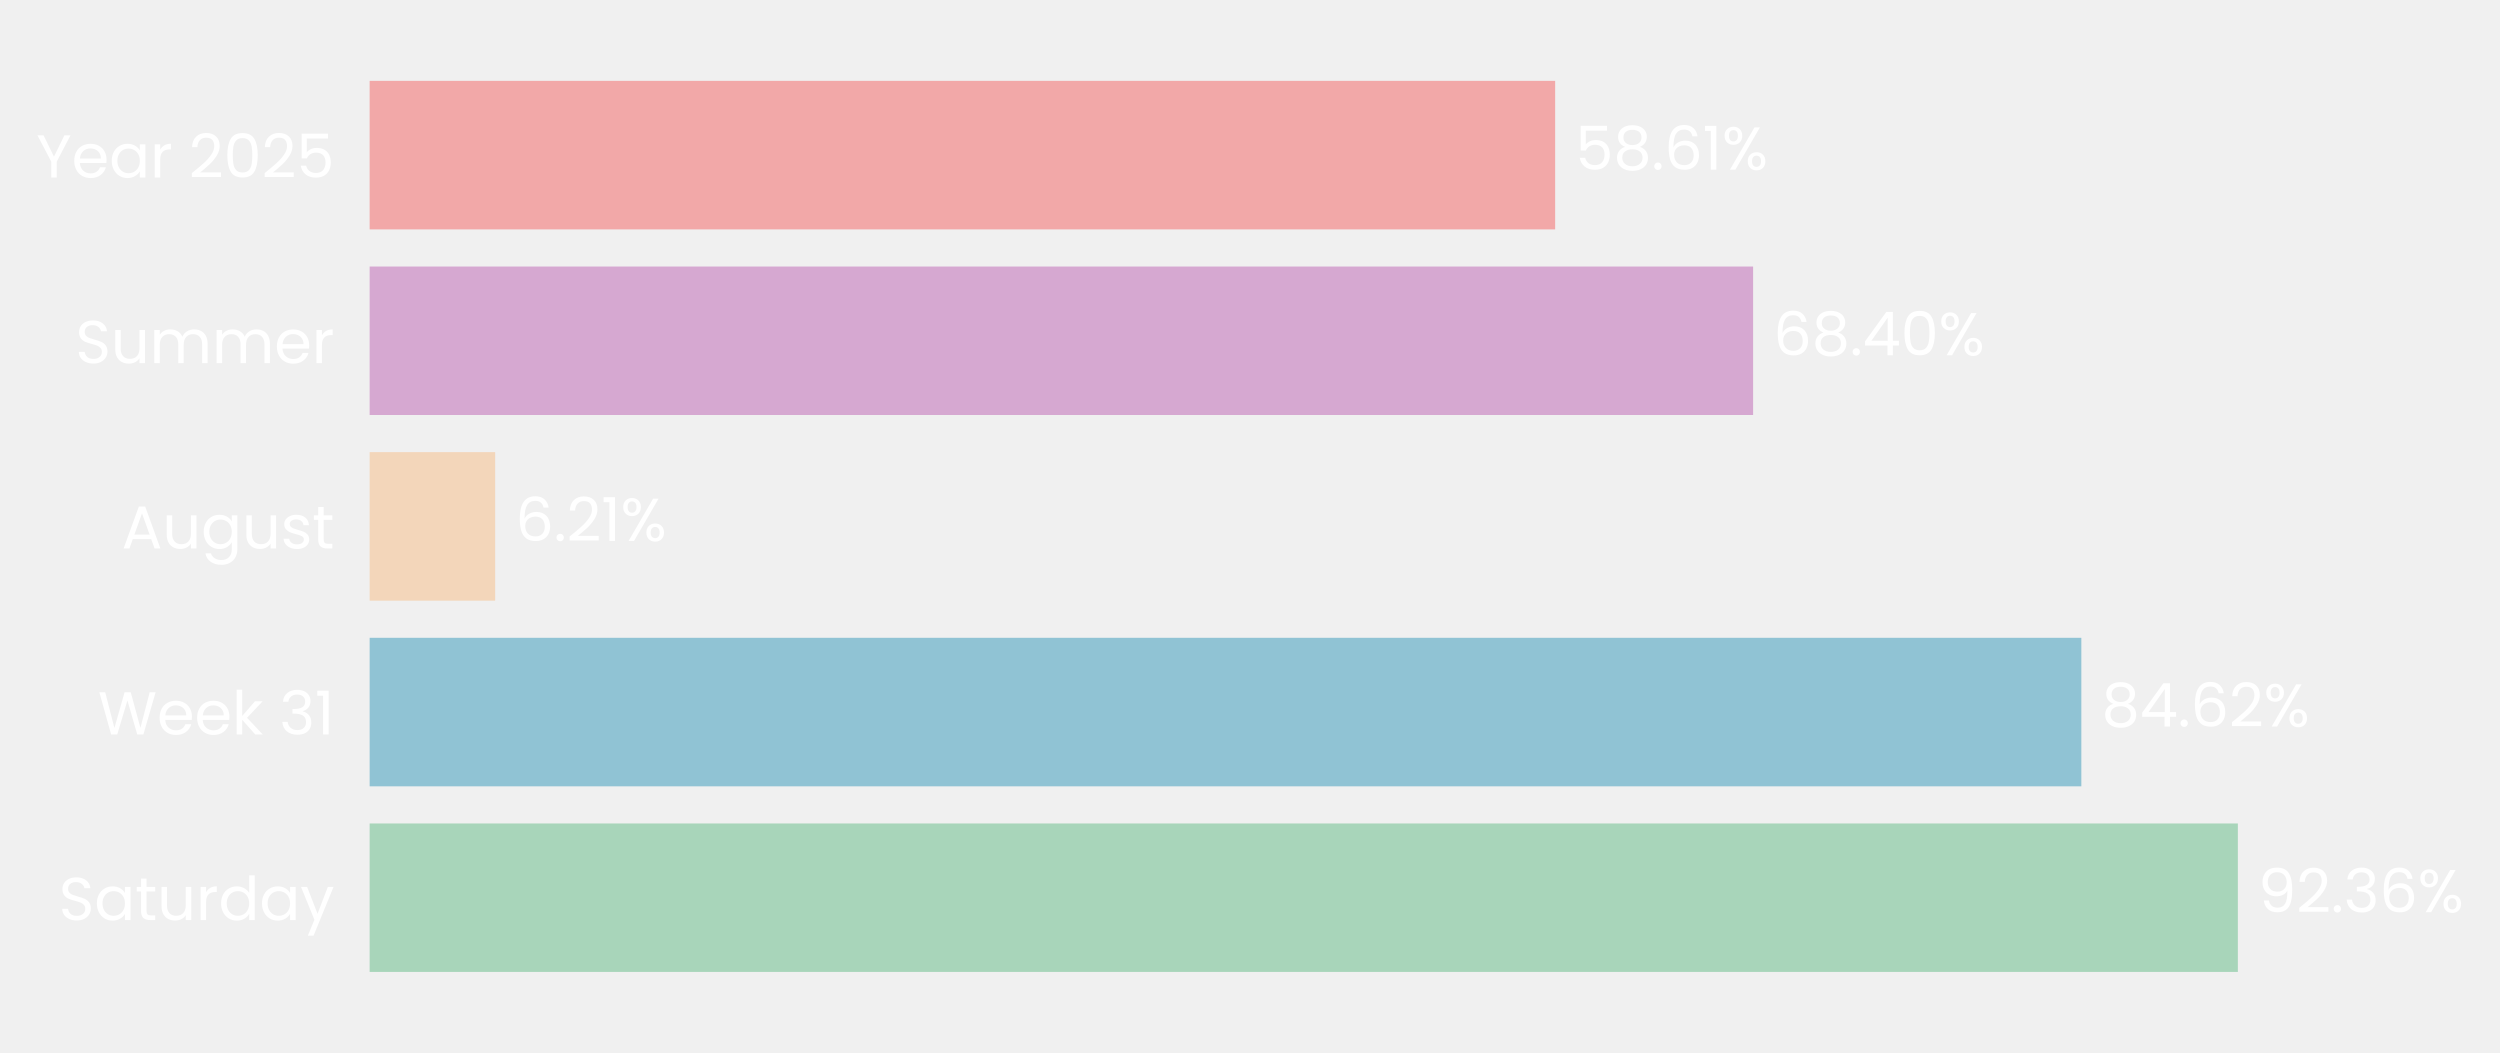
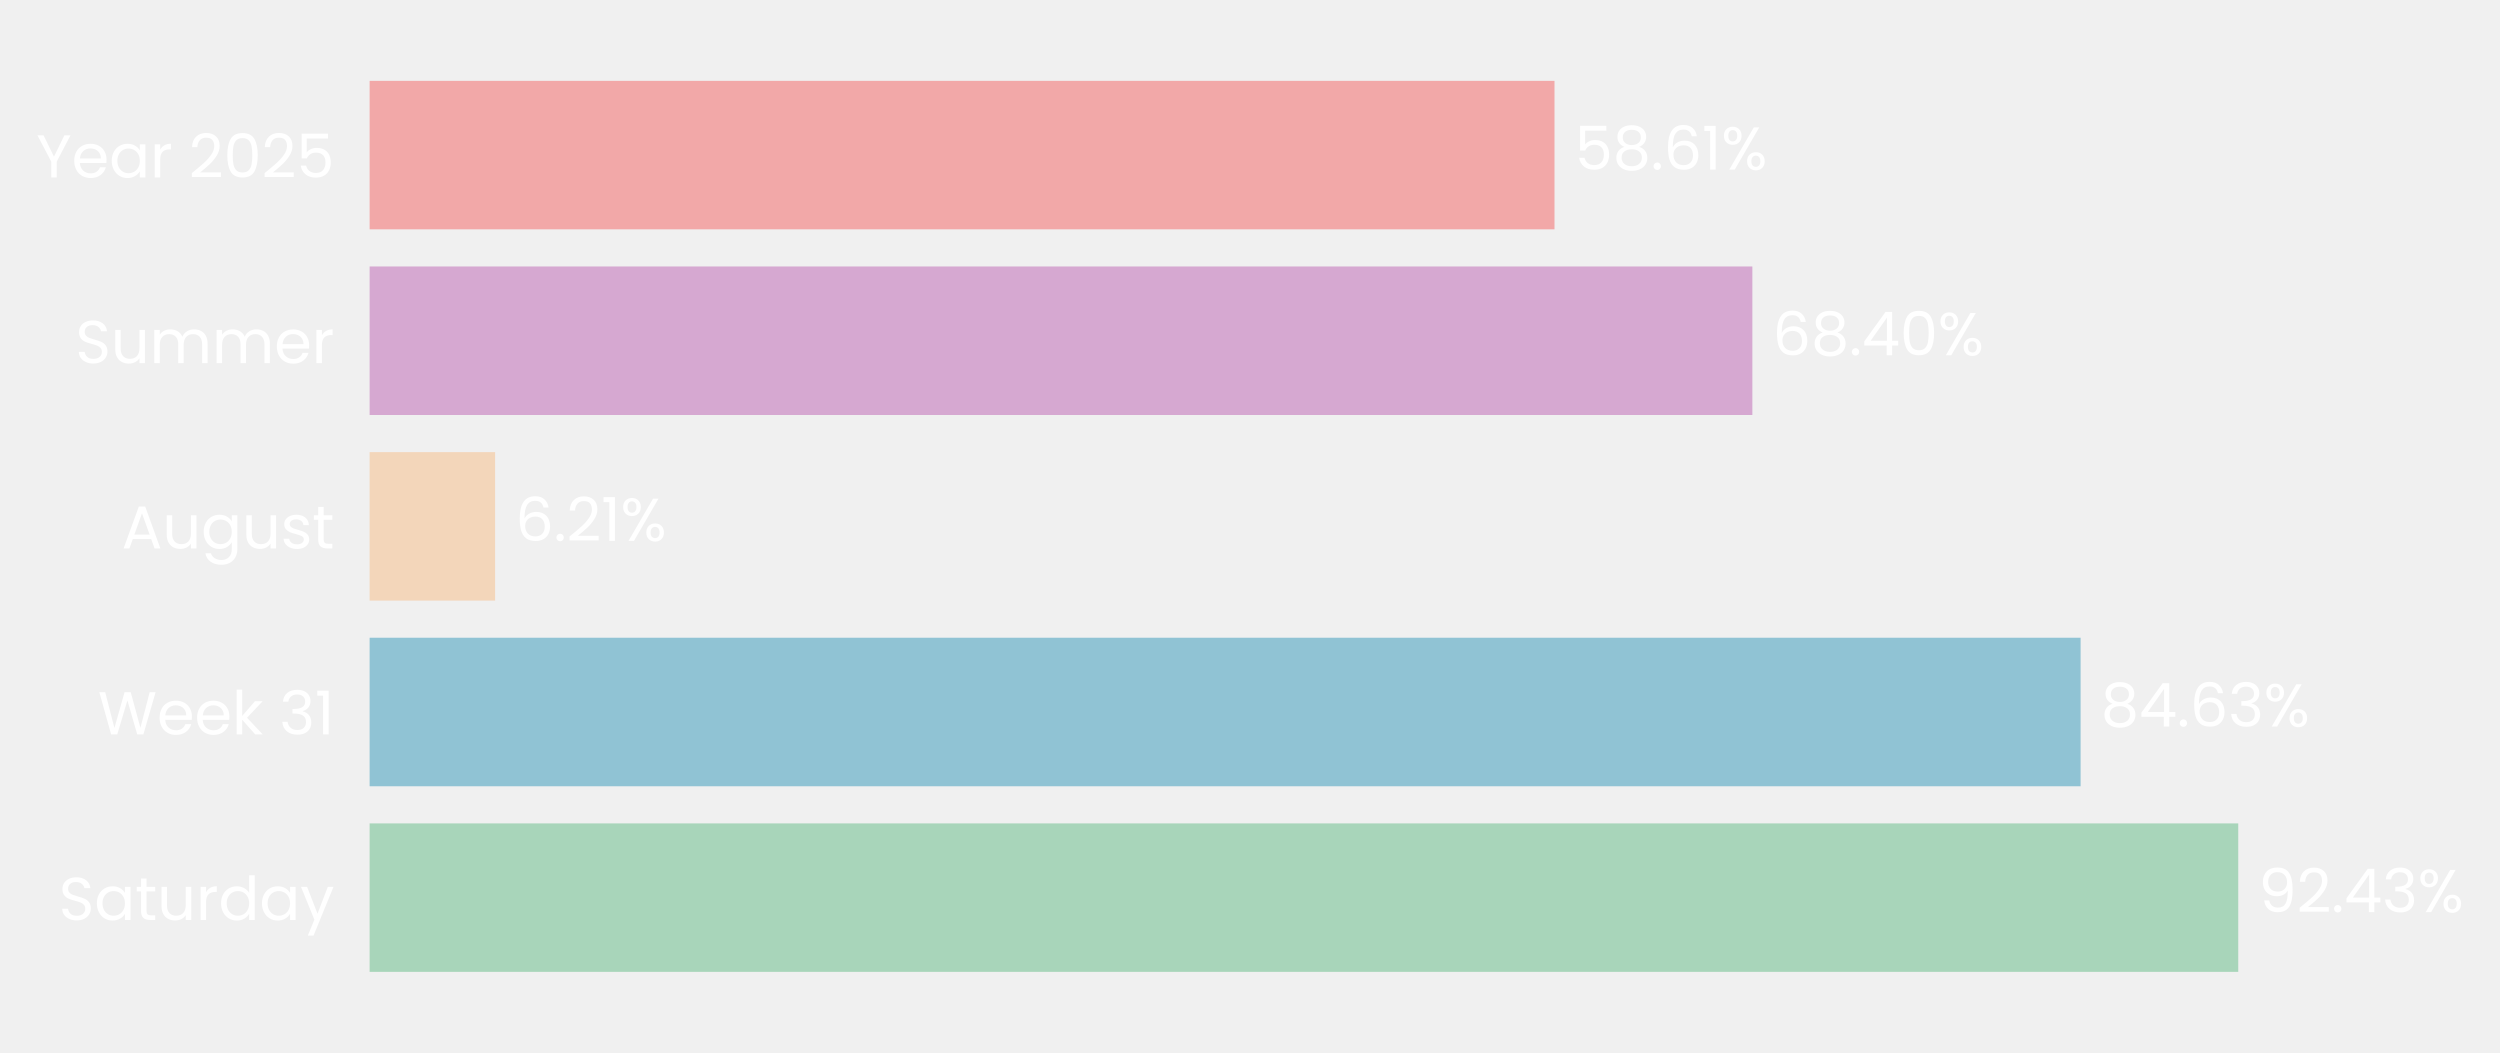
- <svg xmlns="http://www.w3.org/2000/svg" xmlns:xlink="http://www.w3.org/1999/xlink" width="495.818pt" height="208.8pt" viewBox="0 0 495.818 208.8" version="1.1">
+ <svg xmlns="http://www.w3.org/2000/svg" xmlns:xlink="http://www.w3.org/1999/xlink" width="495.856pt" height="208.8pt" viewBox="0 0 495.856 208.8" version="1.1">
  <defs>
    <style type="text/css">*{stroke-linejoin: round; stroke-linecap: butt}</style>
  </defs>
  <g id="figure_1">
    <g id="patch_1">
-       <path d="M 0 208.8  L 495.818 208.8  L 495.818 0  L 0 0  L 0 208.8  z " style="fill: none" />
+       <path d="M 0 208.8  L 495.856 208.8  L 495.856 0  L 0 0  L 0 208.8  z " style="fill: none" />
    </g>
    <g id="axes_1">
      <g id="patch_2">
-         <path d="M 73.311 201.6  L 474.473 201.6  L 474.473 7.2  L 73.311 7.2  L 73.311 201.6  z " style="fill: none" />
+         <path d="M 73.311 201.6  L 474.291 201.6  L 474.291 7.2  L 73.311 7.2  L 73.311 201.6  z " style="fill: none" />
      </g>
      <g id="patch_3">
-         <path d="M 73.311 192.764  L 443.828 192.764  L 443.828 163.309  L 73.311 163.309  z " clip-path="url(#pe1155024fd)" style="fill: #a8d5ba" />
+         <path d="M 73.311 192.764  L 443.94 192.764  L 443.94 163.309  L 73.311 163.309  z " clip-path="url(#pcd3d21672b)" style="fill: #a8d5ba" />
      </g>
      <g id="patch_4">
-         <path d="M 73.311 155.945  L 412.786 155.945  L 412.786 126.491  L 73.311 126.491  z " clip-path="url(#pe1155024fd)" style="fill: #90c3d4" />
+         <path d="M 73.311 155.945  L 412.673 155.945  L 412.673 126.491  L 73.311 126.491  z " clip-path="url(#pcd3d21672b)" style="fill: #90c3d4" />
      </g>
      <g id="patch_5">
-         <path d="M 73.311 119.127  L 98.204 119.127  L 98.204 89.673  L 73.311 89.673  z " clip-path="url(#pe1155024fd)" style="fill: #f3d6ba" />
+         <path d="M 73.311 119.127  L 98.202 119.127  L 98.202 89.673  L 73.311 89.673  z " clip-path="url(#pcd3d21672b)" style="fill: #f3d6ba" />
      </g>
      <g id="patch_6">
-         <path d="M 73.311 82.309  L 347.687 82.309  L 347.687 52.855  L 73.311 52.855  z " clip-path="url(#pe1155024fd)" style="fill: #d6a8d1" />
+         <path d="M 73.311 82.309  L 347.566 82.309  L 347.566 52.855  L 73.311 52.855  z " clip-path="url(#pcd3d21672b)" style="fill: #d6a8d1" />
      </g>
      <g id="patch_7">
-         <path d="M 73.311 45.491  L 308.429 45.491  L 308.429 16.036  L 73.311 16.036  z " clip-path="url(#pe1155024fd)" style="fill: #f2a8a8" />
+         <path d="M 73.311 45.491  L 308.323 45.491  L 308.323 16.036  L 73.311 16.036  z " clip-path="url(#pcd3d21672b)" style="fill: #f2a8a8" />
      </g>
      <g id="matplotlib.axis_1">
        <g id="ytick_1">
          <g id="text_1">
            <g style="fill: #ffffff" transform="translate(11.65312 182.4764) scale(0.12 -0.12)">
              <defs>
                <path id="Poppins-Regular-53" d="M 1907 -45  Q 1466 -45 1117 112  Q 768 269 569 547  Q 371 826 365 1190  L 986 1190  Q 1018 877 1245 662  Q 1472 448 1907 448  Q 2323 448 2563 656  Q 2803 864 2803 1190  Q 2803 1446 2662 1606  Q 2522 1766 2310 1849  Q 2099 1933 1741 2029  Q 1299 2144 1033 2259  Q 768 2374 579 2620  Q 390 2867 390 3283  Q 390 3648 576 3929  Q 762 4211 1098 4364  Q 1434 4518 1869 4518  Q 2496 4518 2896 4204  Q 3296 3891 3347 3373  L 2707 3373  Q 2675 3629 2438 3824  Q 2202 4019 1811 4019  Q 1446 4019 1216 3830  Q 986 3642 986 3302  Q 986 3059 1123 2905  Q 1261 2752 1462 2672  Q 1664 2592 2029 2490  Q 2470 2368 2739 2249  Q 3008 2131 3200 1884  Q 3392 1638 3392 1216  Q 3392 890 3219 602  Q 3046 314 2707 134  Q 2368 -45 1907 -45  z " transform="scale(0.015625)" />
                <path id="Poppins-Regular-61" d="M 275 1766  Q 275 2304 492 2710  Q 710 3117 1091 3341  Q 1472 3565 1939 3565  Q 2400 3565 2739 3366  Q 3078 3168 3245 2867  L 3245 3507  L 3834 3507  L 3834 0  L 3245 0  L 3245 653  Q 3072 346 2729 144  Q 2387 -58 1933 -58  Q 1466 -58 1088 172  Q 710 403 492 819  Q 275 1235 275 1766  z M 3245 1760  Q 3245 2157 3085 2451  Q 2925 2746 2653 2902  Q 2381 3059 2054 3059  Q 1728 3059 1459 2905  Q 1190 2752 1030 2457  Q 870 2163 870 1766  Q 870 1363 1030 1065  Q 1190 768 1459 611  Q 1728 454 2054 454  Q 2381 454 2653 611  Q 2925 768 3085 1065  Q 3245 1363 3245 1760  z " transform="scale(0.015625)" />
                <path id="Poppins-Regular-74" d="M 1203 3027  L 1203 960  Q 1203 704 1312 598  Q 1421 493 1690 493  L 2118 493  L 2118 0  L 1594 0  Q 1107 0 864 224  Q 621 448 621 960  L 621 3027  L 166 3027  L 166 3507  L 621 3507  L 621 4390  L 1203 4390  L 1203 3507  L 2118 3507  L 2118 3027  L 1203 3027  z " transform="scale(0.015625)" />
                <path id="Poppins-Regular-75" d="M 3603 3507  L 3603 0  L 3021 0  L 3021 518  Q 2854 250 2556 99  Q 2259 -51 1901 -51  Q 1491 -51 1164 118  Q 838 288 649 627  Q 461 966 461 1453  L 461 3507  L 1037 3507  L 1037 1530  Q 1037 1011 1299 732  Q 1562 454 2016 454  Q 2483 454 2752 742  Q 3021 1030 3021 1581  L 3021 3507  L 3603 3507  z " transform="scale(0.015625)" />
                <path id="Poppins-Regular-72" d="M 1075 2938  Q 1229 3238 1513 3404  Q 1798 3571 2208 3571  L 2208 2970  L 2054 2970  Q 1075 2970 1075 1907  L 1075 0  L 493 0  L 493 3507  L 1075 3507  L 1075 2938  z " transform="scale(0.015625)" />
                <path id="Poppins-Regular-64" d="M 275 1766  Q 275 2304 492 2710  Q 710 3117 1091 3341  Q 1472 3565 1946 3565  Q 2355 3565 2707 3376  Q 3059 3187 3245 2880  L 3245 4736  L 3834 4736  L 3834 0  L 3245 0  L 3245 659  Q 3072 346 2733 144  Q 2394 -58 1939 -58  Q 1472 -58 1091 172  Q 710 403 492 819  Q 275 1235 275 1766  z M 3245 1760  Q 3245 2157 3085 2451  Q 2925 2746 2653 2902  Q 2381 3059 2054 3059  Q 1728 3059 1459 2905  Q 1190 2752 1030 2457  Q 870 2163 870 1766  Q 870 1363 1030 1065  Q 1190 768 1459 611  Q 1728 454 2054 454  Q 2381 454 2653 611  Q 2925 768 3085 1065  Q 3245 1363 3245 1760  z " transform="scale(0.015625)" />
                <path id="Poppins-Regular-79" d="M 3514 3507  L 1402 -1651  L 800 -1651  L 1491 38  L 77 3507  L 723 3507  L 1824 666  L 2912 3507  L 3514 3507  z " transform="scale(0.015625)" />
              </defs>
              <use xlink:href="#Poppins-Regular-53" />
              <use xlink:href="#Poppins-Regular-61" transform="translate(58.7 0)" />
              <use xlink:href="#Poppins-Regular-74" transform="translate(126.3 0)" />
              <use xlink:href="#Poppins-Regular-75" transform="translate(162.7 0)" />
              <use xlink:href="#Poppins-Regular-72" transform="translate(226.7 0)" />
              <use xlink:href="#Poppins-Regular-64" transform="translate(264 0)" />
              <use xlink:href="#Poppins-Regular-61" transform="translate(331.5999 0)" />
              <use xlink:href="#Poppins-Regular-79" transform="translate(399.1999 0)" />
            </g>
          </g>
        </g>
        <g id="ytick_2">
          <g id="text_2">
            <g style="fill: #ffffff" transform="translate(19.42687 145.6582) scale(0.12 -0.12)">
              <defs>
                <path id="Poppins-Regular-57" d="M 6099 4461  L 4806 0  L 4154 0  L 3117 3590  L 2042 0  L 1395 -6  L 147 4461  L 768 4461  L 1741 678  L 2816 4461  L 3469 4461  L 4493 691  L 5472 4461  L 6099 4461  z " transform="scale(0.015625)" />
                <path id="Poppins-Regular-65" d="M 3693 1888  Q 3693 1722 3674 1536  L 870 1536  Q 902 1018 1225 726  Q 1549 435 2010 435  Q 2387 435 2640 611  Q 2893 787 2995 1082  L 3622 1082  Q 3482 576 3059 259  Q 2637 -58 2010 -58  Q 1510 -58 1116 166  Q 723 390 499 803  Q 275 1216 275 1760  Q 275 2304 492 2713  Q 710 3123 1104 3344  Q 1498 3565 2010 3565  Q 2509 3565 2893 3347  Q 3277 3130 3485 2749  Q 3693 2368 3693 1888  z M 3091 2010  Q 3091 2342 2944 2582  Q 2797 2822 2544 2947  Q 2291 3072 1984 3072  Q 1542 3072 1232 2790  Q 922 2509 877 2010  L 3091 2010  z " transform="scale(0.015625)" />
                <path id="Poppins-Regular-6b" d="M 2451 0  L 1075 1549  L 1075 0  L 493 0  L 493 4736  L 1075 4736  L 1075 1952  L 2426 3507  L 3238 3507  L 1587 1760  L 3245 0  L 2451 0  z " transform="scale(0.015625)" />
                <path id="Poppins-Regular-20" transform="scale(0.015625)" />
                <path id="Poppins-Regular-33" d="M 384 3462  Q 429 4051 838 4384  Q 1248 4717 1901 4717  Q 2336 4717 2653 4560  Q 2970 4403 3133 4134  Q 3296 3866 3296 3526  Q 3296 3130 3069 2842  Q 2842 2554 2477 2470  L 2477 2438  Q 2893 2336 3136 2035  Q 3379 1734 3379 1248  Q 3379 883 3212 592  Q 3046 301 2713 134  Q 2381 -32 1914 -32  Q 1235 -32 800 323  Q 365 678 314 1331  L 877 1331  Q 922 947 1190 704  Q 1459 461 1907 461  Q 2355 461 2588 694  Q 2822 928 2822 1299  Q 2822 1779 2502 1990  Q 2182 2202 1536 2202  L 1389 2202  L 1389 2688  L 1542 2688  Q 2131 2694 2432 2883  Q 2733 3072 2733 3469  Q 2733 3808 2512 4013  Q 2291 4218 1882 4218  Q 1485 4218 1241 4013  Q 998 3808 954 3462  L 384 3462  z " transform="scale(0.015625)" />
                <path id="Poppins-Regular-31" d="M 243 4096  L 243 4627  L 1446 4627  L 1446 0  L 858 0  L 858 4096  L 243 4096  z " transform="scale(0.015625)" />
              </defs>
              <use xlink:href="#Poppins-Regular-57" />
              <use xlink:href="#Poppins-Regular-65" transform="translate(97.59999 0)" />
              <use xlink:href="#Poppins-Regular-65" transform="translate(159.6 0)" />
              <use xlink:href="#Poppins-Regular-6b" transform="translate(221.6 0)" />
              <use xlink:href="#Poppins-Regular-20" transform="translate(273.0999 0)" />
              <use xlink:href="#Poppins-Regular-33" transform="translate(299.7999 0)" />
              <use xlink:href="#Poppins-Regular-31" transform="translate(358.6999 0)" />
            </g>
          </g>
        </g>
        <g id="ytick_3">
          <g id="text_3">
            <g style="fill: #ffffff" transform="translate(24.11812 108.78) scale(0.12 -0.12)">
              <defs>
                <path id="Poppins-Regular-41" d="M 3130 992  L 1184 992  L 826 0  L 211 0  L 1824 4435  L 2496 4435  L 4102 0  L 3488 0  L 3130 992  z M 2963 1466  L 2157 3718  L 1350 1466  L 2963 1466  z " transform="scale(0.015625)" />
                <path id="Poppins-Regular-67" d="M 1939 3565  Q 2394 3565 2736 3366  Q 3078 3168 3245 2867  L 3245 3507  L 3834 3507  L 3834 -77  Q 3834 -557 3629 -931  Q 3424 -1306 3043 -1517  Q 2662 -1728 2157 -1728  Q 1466 -1728 1005 -1401  Q 544 -1075 461 -512  L 1037 -512  Q 1133 -832 1433 -1027  Q 1734 -1222 2157 -1222  Q 2637 -1222 2941 -921  Q 3245 -621 3245 -77  L 3245 659  Q 3072 352 2733 147  Q 2394 -58 1939 -58  Q 1472 -58 1091 172  Q 710 403 492 819  Q 275 1235 275 1766  Q 275 2304 492 2710  Q 710 3117 1091 3341  Q 1472 3565 1939 3565  z M 3245 1760  Q 3245 2157 3085 2451  Q 2925 2746 2653 2902  Q 2381 3059 2054 3059  Q 1728 3059 1459 2905  Q 1190 2752 1030 2457  Q 870 2163 870 1766  Q 870 1363 1030 1065  Q 1190 768 1459 611  Q 1728 454 2054 454  Q 2381 454 2653 611  Q 2925 768 3085 1065  Q 3245 1363 3245 1760  z " transform="scale(0.015625)" />
                <path id="Poppins-Regular-73" d="M 1734 -58  Q 1331 -58 1011 80  Q 691 218 505 464  Q 320 710 301 1030  L 902 1030  Q 928 768 1149 601  Q 1370 435 1728 435  Q 2061 435 2253 582  Q 2445 730 2445 954  Q 2445 1184 2240 1296  Q 2035 1408 1606 1517  Q 1216 1619 969 1724  Q 723 1830 547 2038  Q 371 2246 371 2586  Q 371 2854 531 3078  Q 691 3302 985 3433  Q 1280 3565 1658 3565  Q 2240 3565 2598 3270  Q 2957 2976 2982 2464  L 2400 2464  Q 2381 2739 2179 2905  Q 1978 3072 1638 3072  Q 1325 3072 1139 2937  Q 954 2803 954 2586  Q 954 2413 1066 2301  Q 1178 2189 1347 2121  Q 1517 2054 1818 1971  Q 2195 1869 2432 1769  Q 2669 1670 2838 1472  Q 3008 1274 3014 954  Q 3014 666 2854 435  Q 2694 205 2403 73  Q 2112 -58 1734 -58  z " transform="scale(0.015625)" />
              </defs>
              <use xlink:href="#Poppins-Regular-41" />
              <use xlink:href="#Poppins-Regular-75" transform="translate(67.39999 0)" />
              <use xlink:href="#Poppins-Regular-67" transform="translate(131.4 0)" />
              <use xlink:href="#Poppins-Regular-75" transform="translate(199 0)" />
              <use xlink:href="#Poppins-Regular-73" transform="translate(263 0)" />
              <use xlink:href="#Poppins-Regular-74" transform="translate(315.2 0)" />
            </g>
          </g>
        </g>
        <g id="ytick_4">
          <g id="text_4">
            <g style="fill: #ffffff" transform="translate(14.95125 72.02182) scale(0.12 -0.12)">
              <defs>
                <path id="Poppins-Regular-6d" d="M 4710 3571  Q 5120 3571 5440 3401  Q 5760 3232 5945 2893  Q 6131 2554 6131 2067  L 6131 0  L 5555 0  L 5555 1984  Q 5555 2509 5296 2787  Q 5037 3066 4595 3066  Q 4141 3066 3872 2774  Q 3603 2483 3603 1933  L 3603 0  L 3027 0  L 3027 1984  Q 3027 2509 2768 2787  Q 2509 3066 2067 3066  Q 1613 3066 1344 2774  Q 1075 2483 1075 1933  L 1075 0  L 493 0  L 493 3507  L 1075 3507  L 1075 3002  Q 1248 3277 1539 3424  Q 1830 3571 2182 3571  Q 2624 3571 2963 3372  Q 3302 3174 3469 2790  Q 3616 3162 3955 3366  Q 4294 3571 4710 3571  z " transform="scale(0.015625)" />
              </defs>
              <use xlink:href="#Poppins-Regular-53" />
              <use xlink:href="#Poppins-Regular-75" transform="translate(58.7 0)" />
              <use xlink:href="#Poppins-Regular-6d" transform="translate(122.7 0)" />
              <use xlink:href="#Poppins-Regular-6d" transform="translate(225.7 0)" />
              <use xlink:href="#Poppins-Regular-65" transform="translate(328.7 0)" />
              <use xlink:href="#Poppins-Regular-72" transform="translate(390.6999 0)" />
            </g>
          </g>
        </g>
        <g id="ytick_5">
          <g id="text_5">
            <g style="fill: #ffffff" transform="translate(7.2 35.20364) scale(0.12 -0.12)">
              <defs>
                <path id="Poppins-Regular-59" d="M 3616 4461  L 2163 1683  L 2163 0  L 1581 0  L 1581 1683  L 122 4461  L 768 4461  L 1869 2202  L 2970 4461  L 3616 4461  z " transform="scale(0.015625)" />
                <path id="Poppins-Regular-32" d="M 326 467  Q 1139 1120 1600 1539  Q 2061 1958 2377 2416  Q 2694 2874 2694 3315  Q 2694 3731 2492 3971  Q 2291 4211 1843 4211  Q 1408 4211 1168 3939  Q 928 3667 909 3213  L 346 3213  Q 371 3930 780 4320  Q 1190 4710 1837 4710  Q 2496 4710 2883 4345  Q 3270 3981 3270 3341  Q 3270 2810 2953 2307  Q 2637 1805 2233 1424  Q 1830 1043 1203 538  L 3405 538  L 3405 51  L 326 51  L 326 467  z " transform="scale(0.015625)" />
                <path id="Poppins-Regular-30" d="M 397 2362  Q 397 3462 755 4080  Q 1114 4698 2010 4698  Q 2899 4698 3257 4080  Q 3616 3462 3616 2362  Q 3616 1242 3257 621  Q 2899 0 2010 0  Q 1114 0 755 621  Q 397 1242 397 2362  z M 3040 2362  Q 3040 2918 2966 3305  Q 2893 3693 2665 3929  Q 2438 4166 2010 4166  Q 1574 4166 1347 3929  Q 1120 3693 1046 3305  Q 973 2918 973 2362  Q 973 1786 1046 1395  Q 1120 1005 1347 768  Q 1574 531 2010 531  Q 2438 531 2665 768  Q 2893 1005 2966 1395  Q 3040 1786 3040 2362  z " transform="scale(0.015625)" />
                <path id="Poppins-Regular-35" d="M 3347 4122  L 1101 4122  L 1101 2662  Q 1248 2867 1536 2998  Q 1824 3130 2157 3130  Q 2688 3130 3021 2909  Q 3354 2688 3498 2339  Q 3642 1990 3642 1600  Q 3642 1139 3469 774  Q 3296 410 2941 198  Q 2586 -13 2061 -13  Q 1389 -13 973 332  Q 557 678 467 1254  L 1037 1254  Q 1120 890 1389 685  Q 1658 480 2067 480  Q 2573 480 2829 784  Q 3085 1088 3085 1587  Q 3085 2086 2829 2358  Q 2573 2630 2074 2630  Q 1734 2630 1481 2467  Q 1229 2304 1114 2022  L 563 2022  L 563 4634  L 3347 4634  L 3347 4122  z " transform="scale(0.015625)" />
              </defs>
              <use xlink:href="#Poppins-Regular-59" />
              <use xlink:href="#Poppins-Regular-65" transform="translate(58.39999 0)" />
              <use xlink:href="#Poppins-Regular-61" transform="translate(120.4 0)" />
              <use xlink:href="#Poppins-Regular-72" transform="translate(188 0)" />
              <use xlink:href="#Poppins-Regular-20" transform="translate(225.3 0)" />
              <use xlink:href="#Poppins-Regular-32" transform="translate(252 0)" />
              <use xlink:href="#Poppins-Regular-30" transform="translate(309.4999 0)" />
              <use xlink:href="#Poppins-Regular-32" transform="translate(372.2999 0)" />
              <use xlink:href="#Poppins-Regular-35" transform="translate(429.7999 0)" />
            </g>
          </g>
        </g>
      </g>
      <g id="text_6">
-         <g style="fill: #ffffff" transform="translate(447.8401 180.9164) scale(0.12 -0.12)">
+         <g style="fill: #ffffff" transform="translate(447.9493 180.9164) scale(0.12 -0.12)">
          <defs>
            <path id="Poppins-Regular-39" d="M 1146 1242  Q 1210 877 1443 678  Q 1677 480 2074 480  Q 2605 480 2857 896  Q 3110 1312 3098 2298  Q 2963 2010 2649 1846  Q 2336 1683 1952 1683  Q 1523 1683 1187 1859  Q 851 2035 659 2374  Q 467 2714 467 3194  Q 467 3878 864 4297  Q 1261 4717 1990 4717  Q 2886 4717 3248 4134  Q 3610 3552 3610 2400  Q 3610 1594 3466 1069  Q 3322 544 2979 269  Q 2637 -6 2042 -6  Q 1389 -6 1024 346  Q 659 698 608 1242  L 1146 1242  z M 2048 2176  Q 2477 2176 2752 2441  Q 3027 2707 3027 3162  Q 3027 3642 2758 3936  Q 2490 4230 2003 4230  Q 1555 4230 1289 3948  Q 1024 3667 1024 3206  Q 1024 2739 1286 2457  Q 1549 2176 2048 2176  z " transform="scale(0.015625)" />
            <path id="Poppins-Regular-2e" d="M 678 -38  Q 512 -38 397 77  Q 282 192 282 358  Q 282 525 397 640  Q 512 755 678 755  Q 838 755 950 640  Q 1062 525 1062 358  Q 1062 192 950 77  Q 838 -38 678 -38  z " transform="scale(0.015625)" />
-             <path id="Poppins-Regular-36" d="M 2976 3526  Q 2835 4237 2099 4237  Q 1530 4237 1248 3798  Q 966 3360 973 2355  Q 1120 2688 1462 2877  Q 1805 3066 2227 3066  Q 2886 3066 3280 2656  Q 3674 2246 3674 1523  Q 3674 1088 3504 742  Q 3334 397 2992 192  Q 2650 -13 2163 -13  Q 1504 -13 1133 281  Q 762 576 614 1094  Q 467 1613 467 2374  Q 467 4723 2106 4723  Q 2733 4723 3091 4384  Q 3450 4045 3514 3526  L 2976 3526  z M 2106 2573  Q 1830 2573 1587 2461  Q 1344 2349 1193 2121  Q 1043 1894 1043 1568  Q 1043 1082 1324 778  Q 1606 474 2131 474  Q 2579 474 2844 752  Q 3110 1030 3110 1504  Q 3110 2003 2854 2288  Q 2598 2573 2106 2573  z " transform="scale(0.015625)" />
+             <path id="Poppins-Regular-34" d="M 256 1030  L 256 1472  L 2502 4582  L 3200 4582  L 3200 1536  L 3840 1536  L 3840 1030  L 3200 1030  L 3200 0  L 2624 0  L 2624 1030  L 256 1030  z M 2650 3974  L 928 1536  L 2650 1536  L 2650 3974  z " transform="scale(0.015625)" />
            <path id="Poppins-Regular-25" d="M 269 3584  Q 269 4019 531 4278  Q 794 4538 1203 4538  Q 1613 4538 1875 4278  Q 2138 4019 2138 3584  Q 2138 3142 1875 2883  Q 1613 2624 1203 2624  Q 794 2624 531 2883  Q 269 3142 269 3584  z M 4006 4467  L 1414 0  L 838 0  L 3430 4467  L 4006 4467  z M 1203 4179  Q 986 4179 861 4028  Q 736 3878 736 3584  Q 736 3290 861 3136  Q 986 2982 1203 2982  Q 1421 2982 1549 3139  Q 1677 3296 1677 3584  Q 1677 3878 1549 4028  Q 1421 4179 1203 4179  z M 2720 883  Q 2720 1325 2982 1584  Q 3245 1843 3654 1843  Q 4064 1843 4323 1584  Q 4582 1325 4582 883  Q 4582 448 4323 185  Q 4064 -77 3654 -77  Q 3245 -77 2982 182  Q 2720 442 2720 883  z M 3648 1478  Q 3430 1478 3302 1328  Q 3174 1178 3174 883  Q 3174 595 3302 444  Q 3430 294 3648 294  Q 3866 294 3994 444  Q 4122 595 4122 883  Q 4122 1178 3994 1328  Q 3866 1478 3648 1478  z " transform="scale(0.015625)" />
          </defs>
          <use xlink:href="#Poppins-Regular-39" />
          <use xlink:href="#Poppins-Regular-32" transform="translate(62.99999 0)" />
          <use xlink:href="#Poppins-Regular-2e" transform="translate(120.5 0)" />
-           <use xlink:href="#Poppins-Regular-33" transform="translate(141.5 0)" />
-           <use xlink:href="#Poppins-Regular-36" transform="translate(200.3999 0)" />
-           <use xlink:href="#Poppins-Regular-25" transform="translate(263.8999 0)" />
+           <use xlink:href="#Poppins-Regular-34" transform="translate(141.5 0)" />
+           <use xlink:href="#Poppins-Regular-33" transform="translate(204.3999 0)" />
+           <use xlink:href="#Poppins-Regular-25" transform="translate(263.2999 0)" />
        </g>
      </g>
      <g id="text_7">
-         <g style="fill: #ffffff" transform="translate(416.7978 144.0982) scale(0.12 -0.12)">
+         <g style="fill: #ffffff" transform="translate(416.6824 144.0982) scale(0.12 -0.12)">
          <defs>
            <path id="Poppins-Regular-38" d="M 1242 2406  Q 883 2547 691 2816  Q 499 3085 499 3469  Q 499 3814 672 4092  Q 845 4371 1187 4534  Q 1530 4698 2016 4698  Q 2502 4698 2844 4534  Q 3187 4371 3363 4092  Q 3539 3814 3539 3469  Q 3539 3098 3340 2819  Q 3142 2541 2797 2406  Q 3194 2285 3427 1981  Q 3661 1677 3661 1248  Q 3661 832 3456 521  Q 3251 211 2876 41  Q 2502 -128 2016 -128  Q 1530 -128 1162 41  Q 794 211 589 521  Q 384 832 384 1248  Q 384 1677 614 1984  Q 845 2291 1242 2406  z M 2976 3398  Q 2976 3789 2720 4000  Q 2464 4211 2016 4211  Q 1574 4211 1318 4000  Q 1062 3789 1062 3392  Q 1062 3034 1328 2816  Q 1594 2598 2016 2598  Q 2445 2598 2710 2819  Q 2976 3040 2976 3398  z M 2016 2150  Q 1542 2150 1241 1929  Q 941 1709 941 1267  Q 941 858 1232 608  Q 1523 358 2016 358  Q 2509 358 2797 608  Q 3085 858 3085 1267  Q 3085 1696 2790 1923  Q 2496 2150 2016 2150  z " transform="scale(0.015625)" />
-             <path id="Poppins-Regular-34" d="M 256 1030  L 256 1472  L 2502 4582  L 3200 4582  L 3200 1536  L 3840 1536  L 3840 1030  L 3200 1030  L 3200 0  L 2624 0  L 2624 1030  L 256 1030  z M 2650 3974  L 928 1536  L 2650 1536  L 2650 3974  z " transform="scale(0.015625)" />
+             <path id="Poppins-Regular-36" d="M 2976 3526  Q 2835 4237 2099 4237  Q 1530 4237 1248 3798  Q 966 3360 973 2355  Q 1120 2688 1462 2877  Q 1805 3066 2227 3066  Q 2886 3066 3280 2656  Q 3674 2246 3674 1523  Q 3674 1088 3504 742  Q 3334 397 2992 192  Q 2650 -13 2163 -13  Q 1504 -13 1133 281  Q 762 576 614 1094  Q 467 1613 467 2374  Q 467 4723 2106 4723  Q 2733 4723 3091 4384  Q 3450 4045 3514 3526  L 2976 3526  z M 2106 2573  Q 1830 2573 1587 2461  Q 1344 2349 1193 2121  Q 1043 1894 1043 1568  Q 1043 1082 1324 778  Q 1606 474 2131 474  Q 2579 474 2844 752  Q 3110 1030 3110 1504  Q 3110 2003 2854 2288  Q 2598 2573 2106 2573  z " transform="scale(0.015625)" />
          </defs>
          <use xlink:href="#Poppins-Regular-38" />
          <use xlink:href="#Poppins-Regular-34" transform="translate(63.09999 0)" />
          <use xlink:href="#Poppins-Regular-2e" transform="translate(126 0)" />
          <use xlink:href="#Poppins-Regular-36" transform="translate(147 0)" />
-           <use xlink:href="#Poppins-Regular-32" transform="translate(210.5 0)" />
-           <use xlink:href="#Poppins-Regular-25" transform="translate(267.9999 0)" />
+           <use xlink:href="#Poppins-Regular-33" transform="translate(210.5 0)" />
+           <use xlink:href="#Poppins-Regular-25" transform="translate(269.3999 0)" />
        </g>
      </g>
      <g id="text_8">
-         <g style="fill: #ffffff" transform="translate(102.2157 107.28) scale(0.12 -0.12)">
+         <g style="fill: #ffffff" transform="translate(102.2117 107.28) scale(0.12 -0.12)">
          <use xlink:href="#Poppins-Regular-36" />
          <use xlink:href="#Poppins-Regular-2e" transform="translate(63.49999 0)" />
          <use xlink:href="#Poppins-Regular-32" transform="translate(84.49997 0)" />
          <use xlink:href="#Poppins-Regular-31" transform="translate(142 0)" />
          <use xlink:href="#Poppins-Regular-25" transform="translate(173.9999 0)" />
        </g>
      </g>
      <g id="text_9">
-         <g style="fill: #ffffff" transform="translate(351.6982 70.46182) scale(0.12 -0.12)">
+         <g style="fill: #ffffff" transform="translate(351.5754 70.46182) scale(0.12 -0.12)">
          <use xlink:href="#Poppins-Regular-36" />
          <use xlink:href="#Poppins-Regular-38" transform="translate(63.49999 0)" />
          <use xlink:href="#Poppins-Regular-2e" transform="translate(126.6 0)" />
          <use xlink:href="#Poppins-Regular-34" transform="translate(147.6 0)" />
          <use xlink:href="#Poppins-Regular-30" transform="translate(210.5 0)" />
          <use xlink:href="#Poppins-Regular-25" transform="translate(273.2999 0)" />
        </g>
      </g>
      <g id="text_10">
-         <g style="fill: #ffffff" transform="translate(312.4404 33.64364) scale(0.12 -0.12)">
+         <g style="fill: #ffffff" transform="translate(312.3332 33.64364) scale(0.12 -0.12)">
          <use xlink:href="#Poppins-Regular-35" />
          <use xlink:href="#Poppins-Regular-38" transform="translate(62.79999 0)" />
          <use xlink:href="#Poppins-Regular-2e" transform="translate(125.9 0)" />
          <use xlink:href="#Poppins-Regular-36" transform="translate(146.9 0)" />
          <use xlink:href="#Poppins-Regular-31" transform="translate(210.3999 0)" />
          <use xlink:href="#Poppins-Regular-25" transform="translate(242.3999 0)" />
        </g>
      </g>
    </g>
  </g>
  <defs>
-     <clipPath id="pe1155024fd">
-       <rect x="73.311" y="7.2" width="401.161" height="194.4" />
+     <clipPath id="pcd3d21672b">
+       <rect x="73.311" y="7.2" width="400.98" height="194.4" />
    </clipPath>
  </defs>
</svg>
